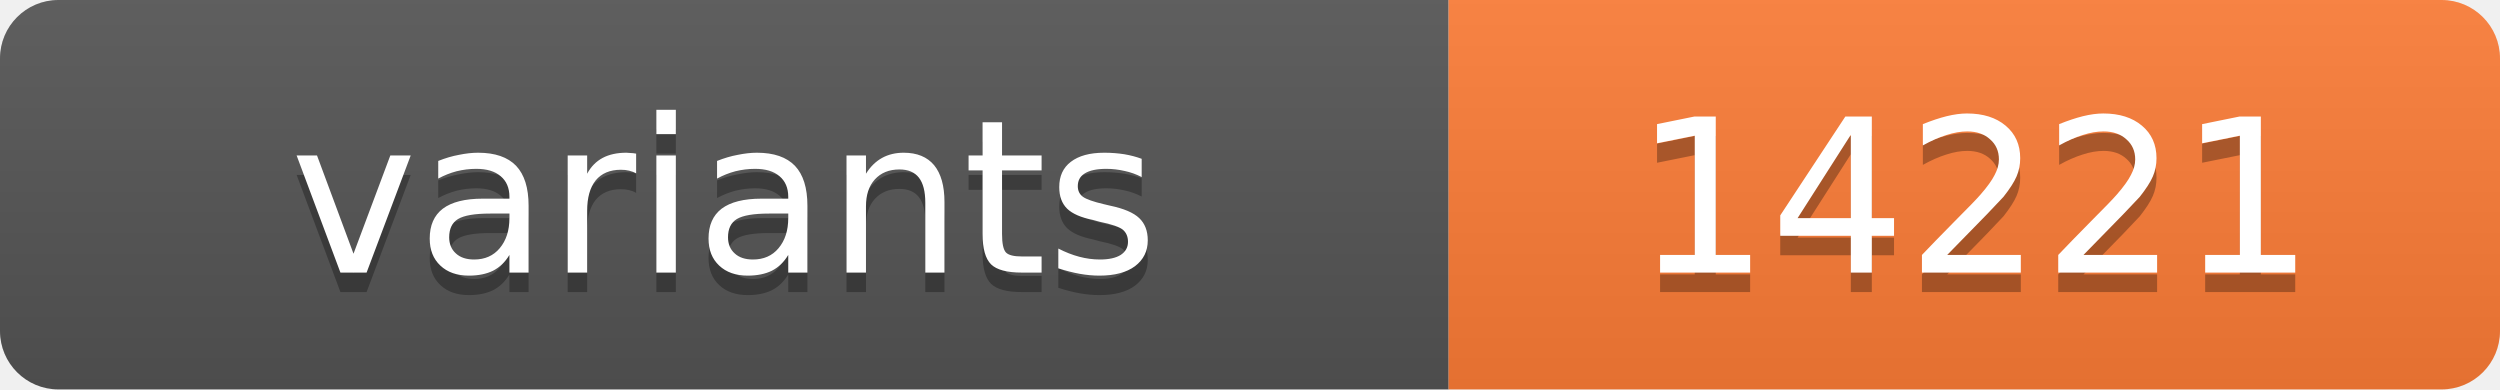
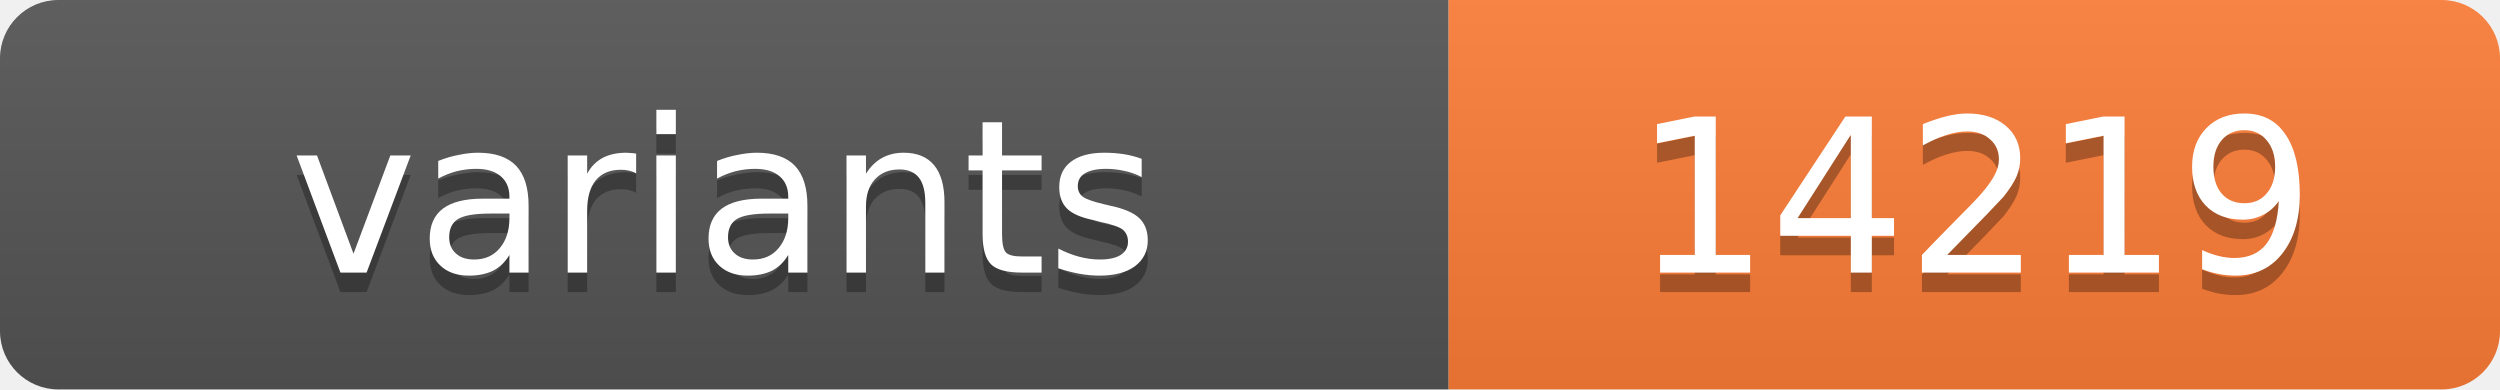
<svg xmlns="http://www.w3.org/2000/svg" width="128.4" height="20">
  <linearGradient id="s" x2="0" y2="100%">
    <stop offset="0" stop-color="#bbb" stop-opacity=".1" />
    <stop offset="1" stop-opacity=".1" />
  </linearGradient>
  <clipPath id="r">
    <rect width="128.4" height="20" rx="3" fill="#fff" />
  </clipPath>
  <g clip-path="url(#r)">
    <rect width="74.4" height="20" fill="#555" />
    <rect x="74.4" width="54.0" height="20" fill="#fe7d37" />
    <rect width="128.4" height="20" fill="url(#s)" />
  </g>
  <g fill="#fff" text-anchor="middle" font-family="Verdana,Geneva,DejaVu Sans,sans-serif" text-rendering="geometricPrecision" font-size="11">
    <text x="37.2" y="15" fill="#010101" fill-opacity=".3">variants</text>
    <text x="37.2" y="14">variants</text>
-     <text x="101.4" y="15" fill="#010101" fill-opacity=".3">14221</text>
-     <text x="101.4" y="14">14221</text>
+     <text x="101.4" y="15" fill="#010101" fill-opacity=".3">14219</text>
+     <text x="101.4" y="14">14219</text>
  </g>
</svg>
